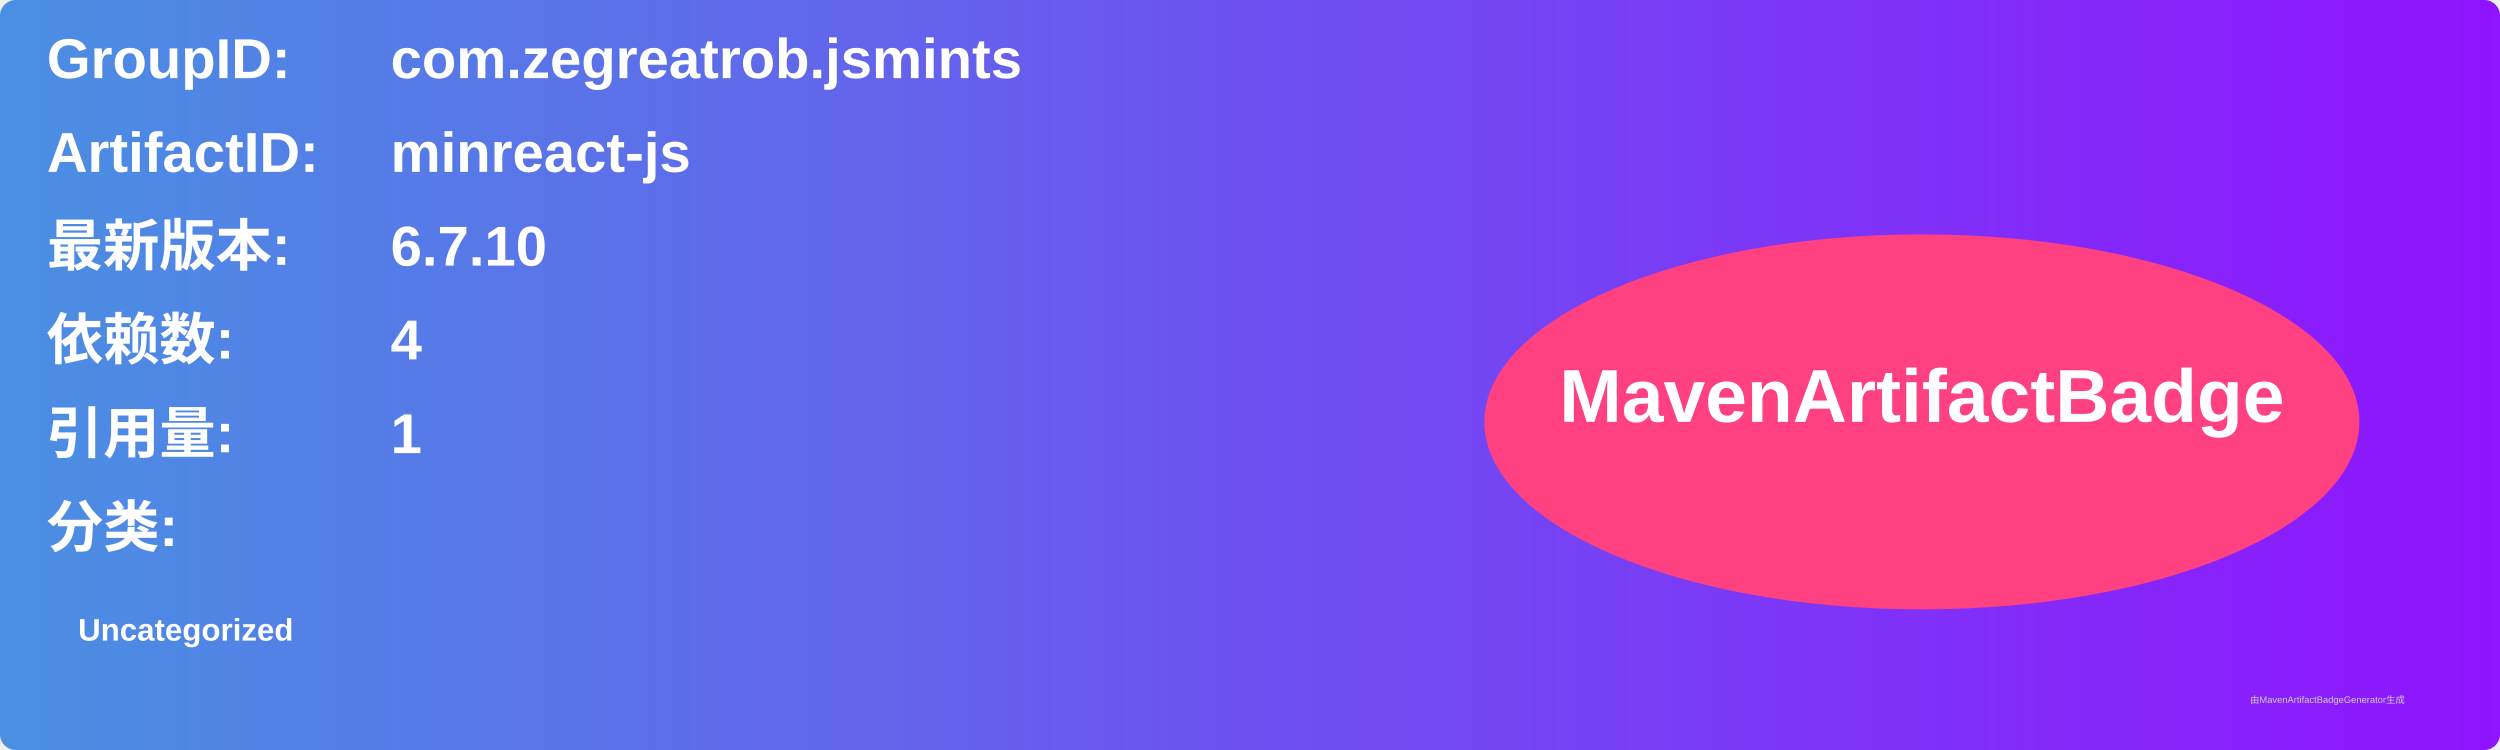
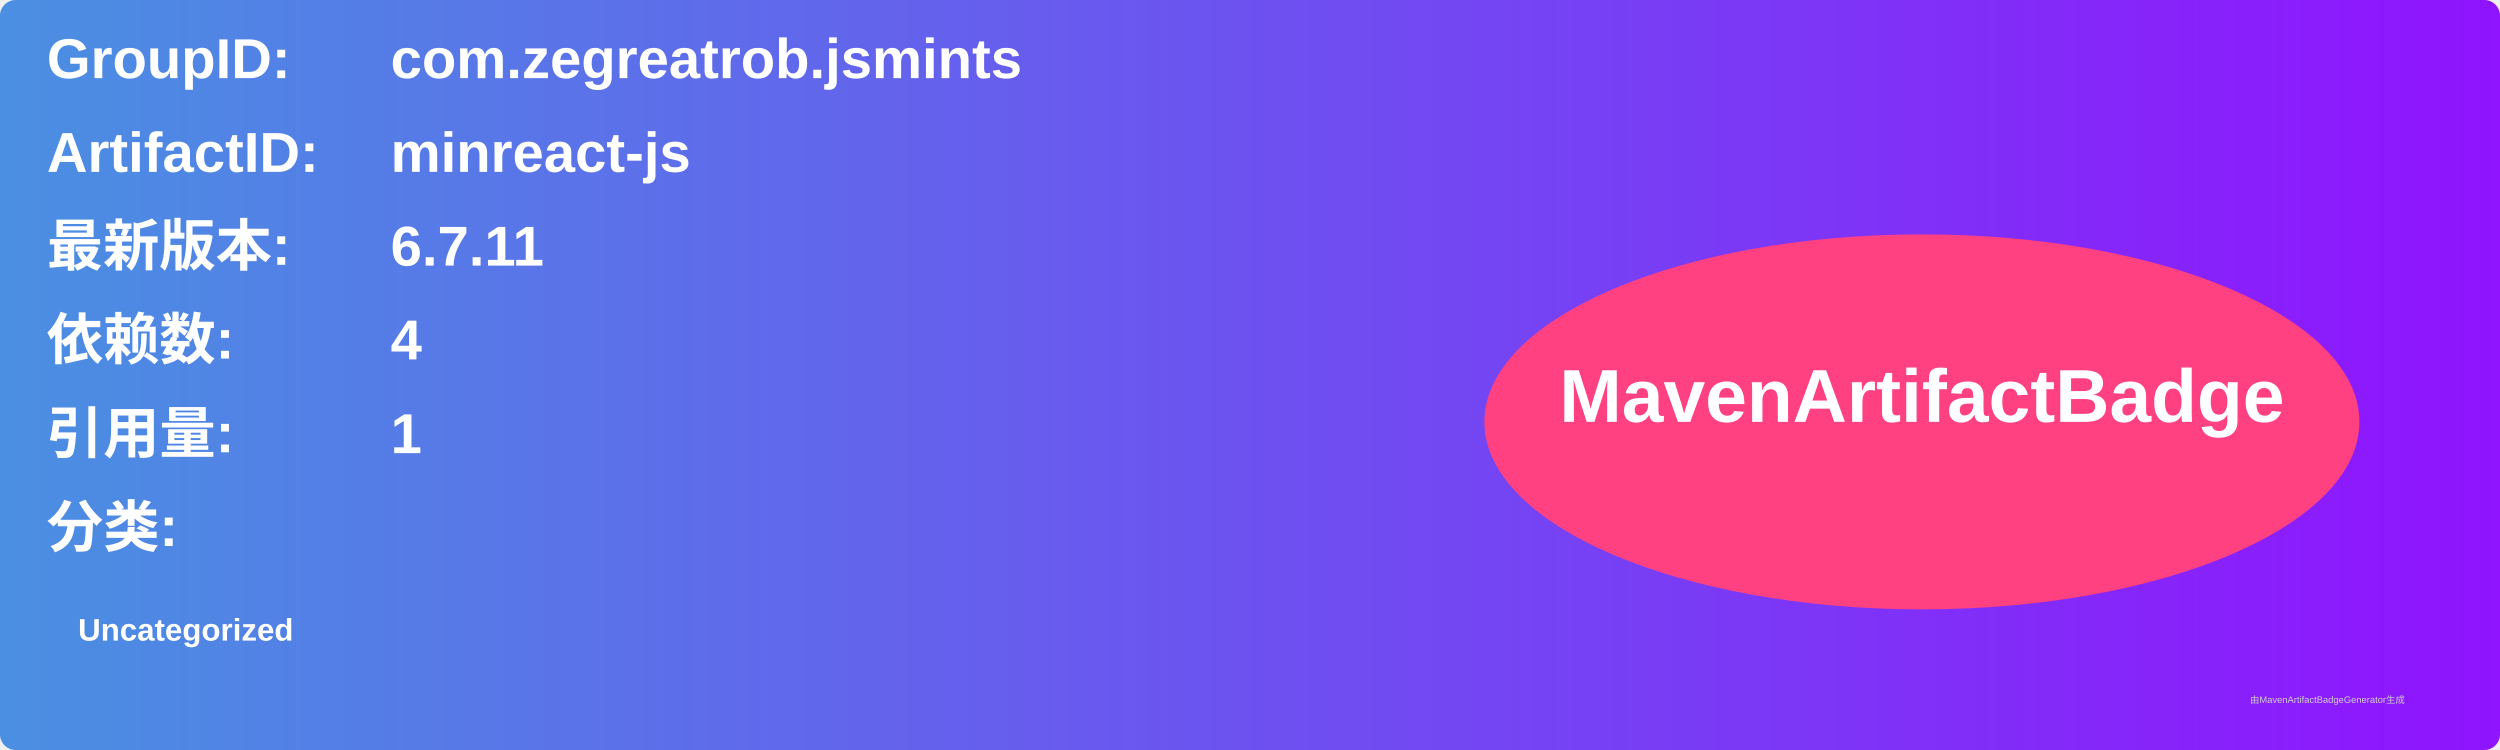
<svg xmlns="http://www.w3.org/2000/svg" width="800" height="240" viewBox="0 0 800 240">
  <linearGradient id="grad" x1="0%" y1="0%" x2="100%" y2="0%">
    <stop offset="0%" stop-color="#4a90e2" />
    <stop offset="100%" stop-color="#9013fe" />
  </linearGradient>
  <rect width="100%" height="100%" rx="5" ry="5" fill="url(#grad)" />
  <g transform="translate(15, 15)">
    <text x="0" y="10" font-family="Arial" font-size="18" fill="white" font-weight="bold" width="260">GroupID:</text>
    <text x="110" y="10" font-family="Arial" font-size="18" fill="white" font-weight="bold" width="460">com.zegreatrob.jsmints</text>
    <text x="0" y="40" font-family="Arial" font-size="18" fill="white" font-weight="bold" width="260">ArtifactID:</text>
    <text x="110" y="40" font-family="Arial" font-size="18" fill="white" font-weight="bold" width="460">minreact-js</text>
    <text x="0" y="70" font-family="Arial" font-size="18" fill="white" font-weight="bold">最新版本:</text>
    <text x="110" y="70" font-family="Arial" font-size="18" fill="white" font-weight="bold">
-       <tspan font-weight="bold">6.7.10</tspan>
+       <tspan font-weight="bold">6.7.11</tspan>
    </text>
    <text x="0" y="100" font-family="Arial" font-size="18" fill="white" font-weight="bold">依赖数: </text>
    <text x="110" y="100" font-family="Arial" font-size="18" fill="white">
      <tspan font-weight="bold">4</tspan>
    </text>
    <text x="0" y="130" font-family="Arial" font-size="18" fill="white" font-weight="bold">引用量: </text>
    <text x="110" y="130" font-family="Arial" font-size="18" fill="white">
      <tspan font-weight="bold">1</tspan>
    </text>
    <text x="0" y="160" font-family="Arial" font-size="18" fill="white" font-weight="bold">分类:</text>
    <text x="10" y="190" font-family="Arial" font-size="10" fill="white">
      <tspan font-weight="bold">Uncategorized</tspan>
    </text>
    <ellipse cx="600" cy="120" rx="140" ry="60" fill="#ff4081" />
    <text x="600" y="120" text-anchor="middle" font-family="Arial" font-size="24" fill="white" font-weight="bold">MavenArtifactBadge</text>
  </g>
  <text x="720" y="225" font-family="Arial" font-size="3" fill="#d0d0d0">由MavenArtifactBadgeGenerator生成</text>
</svg>
